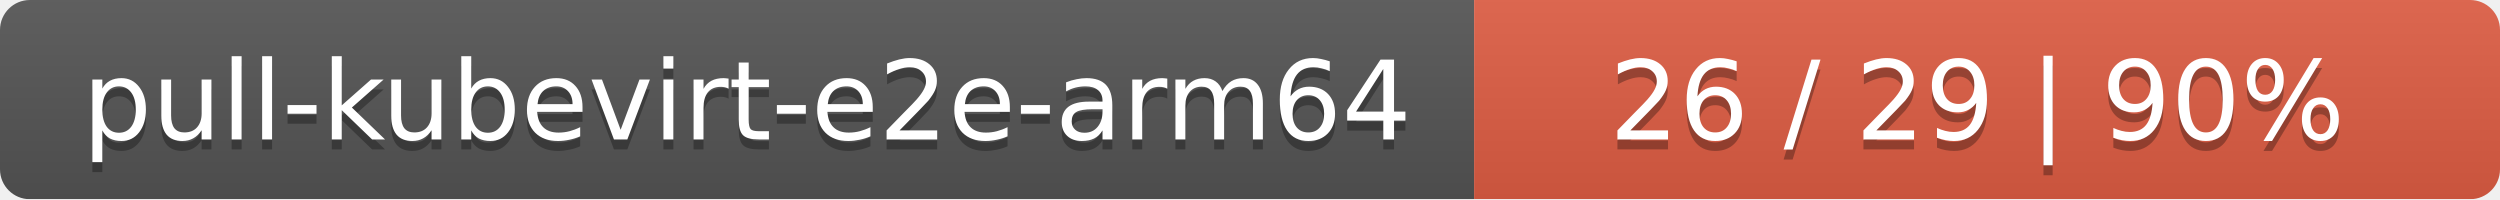
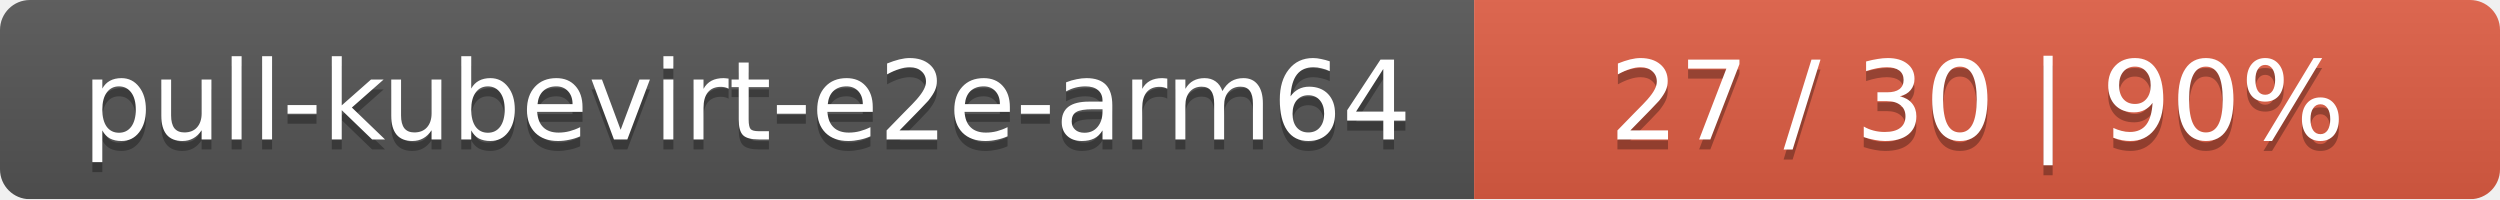
<svg xmlns="http://www.w3.org/2000/svg" width="251" height="20">
  <linearGradient id="smooth" x2="0" y2="100%">
    <stop offset="0" stop-color="#bbb" stop-opacity=".1" />
    <stop offset="1" stop-opacity=".1" />
  </linearGradient>
  <mask id="round">
    <rect width="251" height="20" rx="3" fill="#fff" />
  </mask>
  <g mask="url(#round)">
    <rect width="148" height="20" fill="#555" />
    <rect x="148" width="103" height="20" fill="#e05d44" />
    <rect width="251" height="20" fill="url(#smooth)" />
  </g>
  <g fill="#fff" text-anchor="middle" font-family="DejaVu Sans,Verdana,Geneva,sans-serif" font-size="11">
    <text x="75" y="15" fill="#010101" fill-opacity=".3">pull-kubevirt-e2e-arm64</text>
    <text x="75" y="14">pull-kubevirt-e2e-arm64</text>
-     <text x="198.5" y="15" fill="#010101" fill-opacity=".3">26 / 29    |    90%</text>
-     <text x="198.5" y="14">26 / 29    |    90%</text>
+     <text x="198.5" y="15" fill="#010101" fill-opacity=".3">27 / 30    |    90%</text>
+     <text x="198.5" y="14">27 / 30    |    90%</text>
  </g>
</svg>
